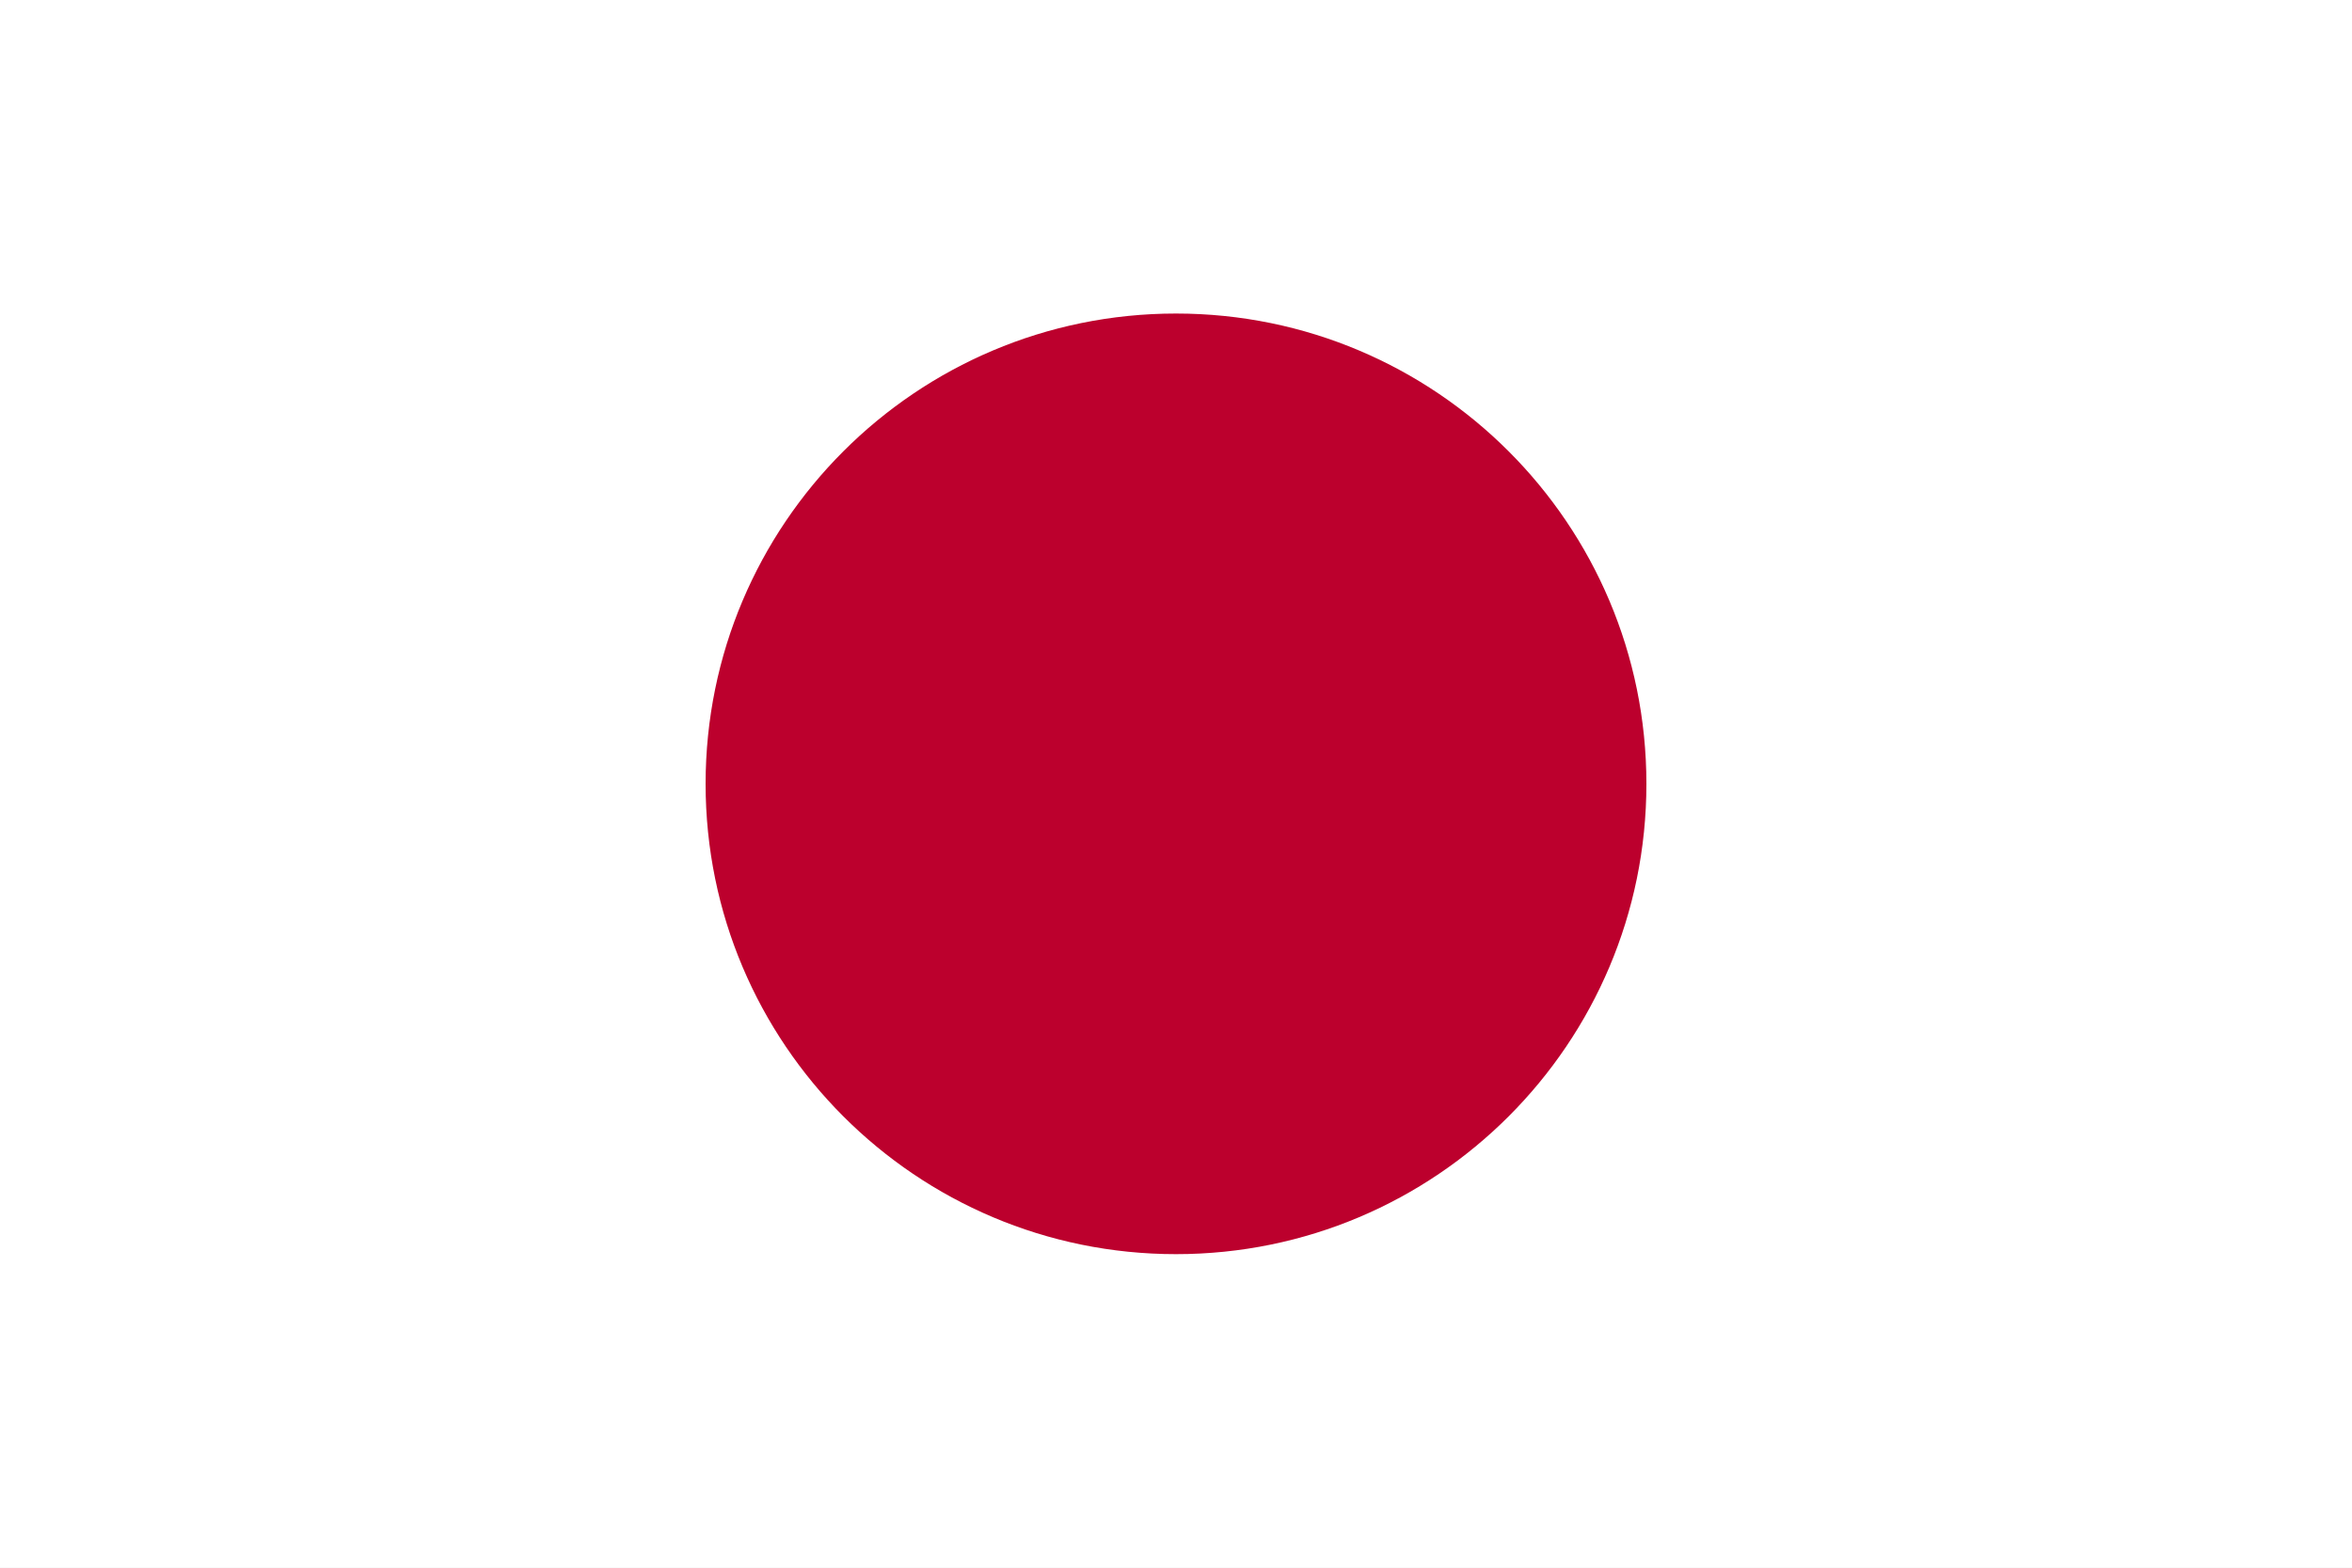
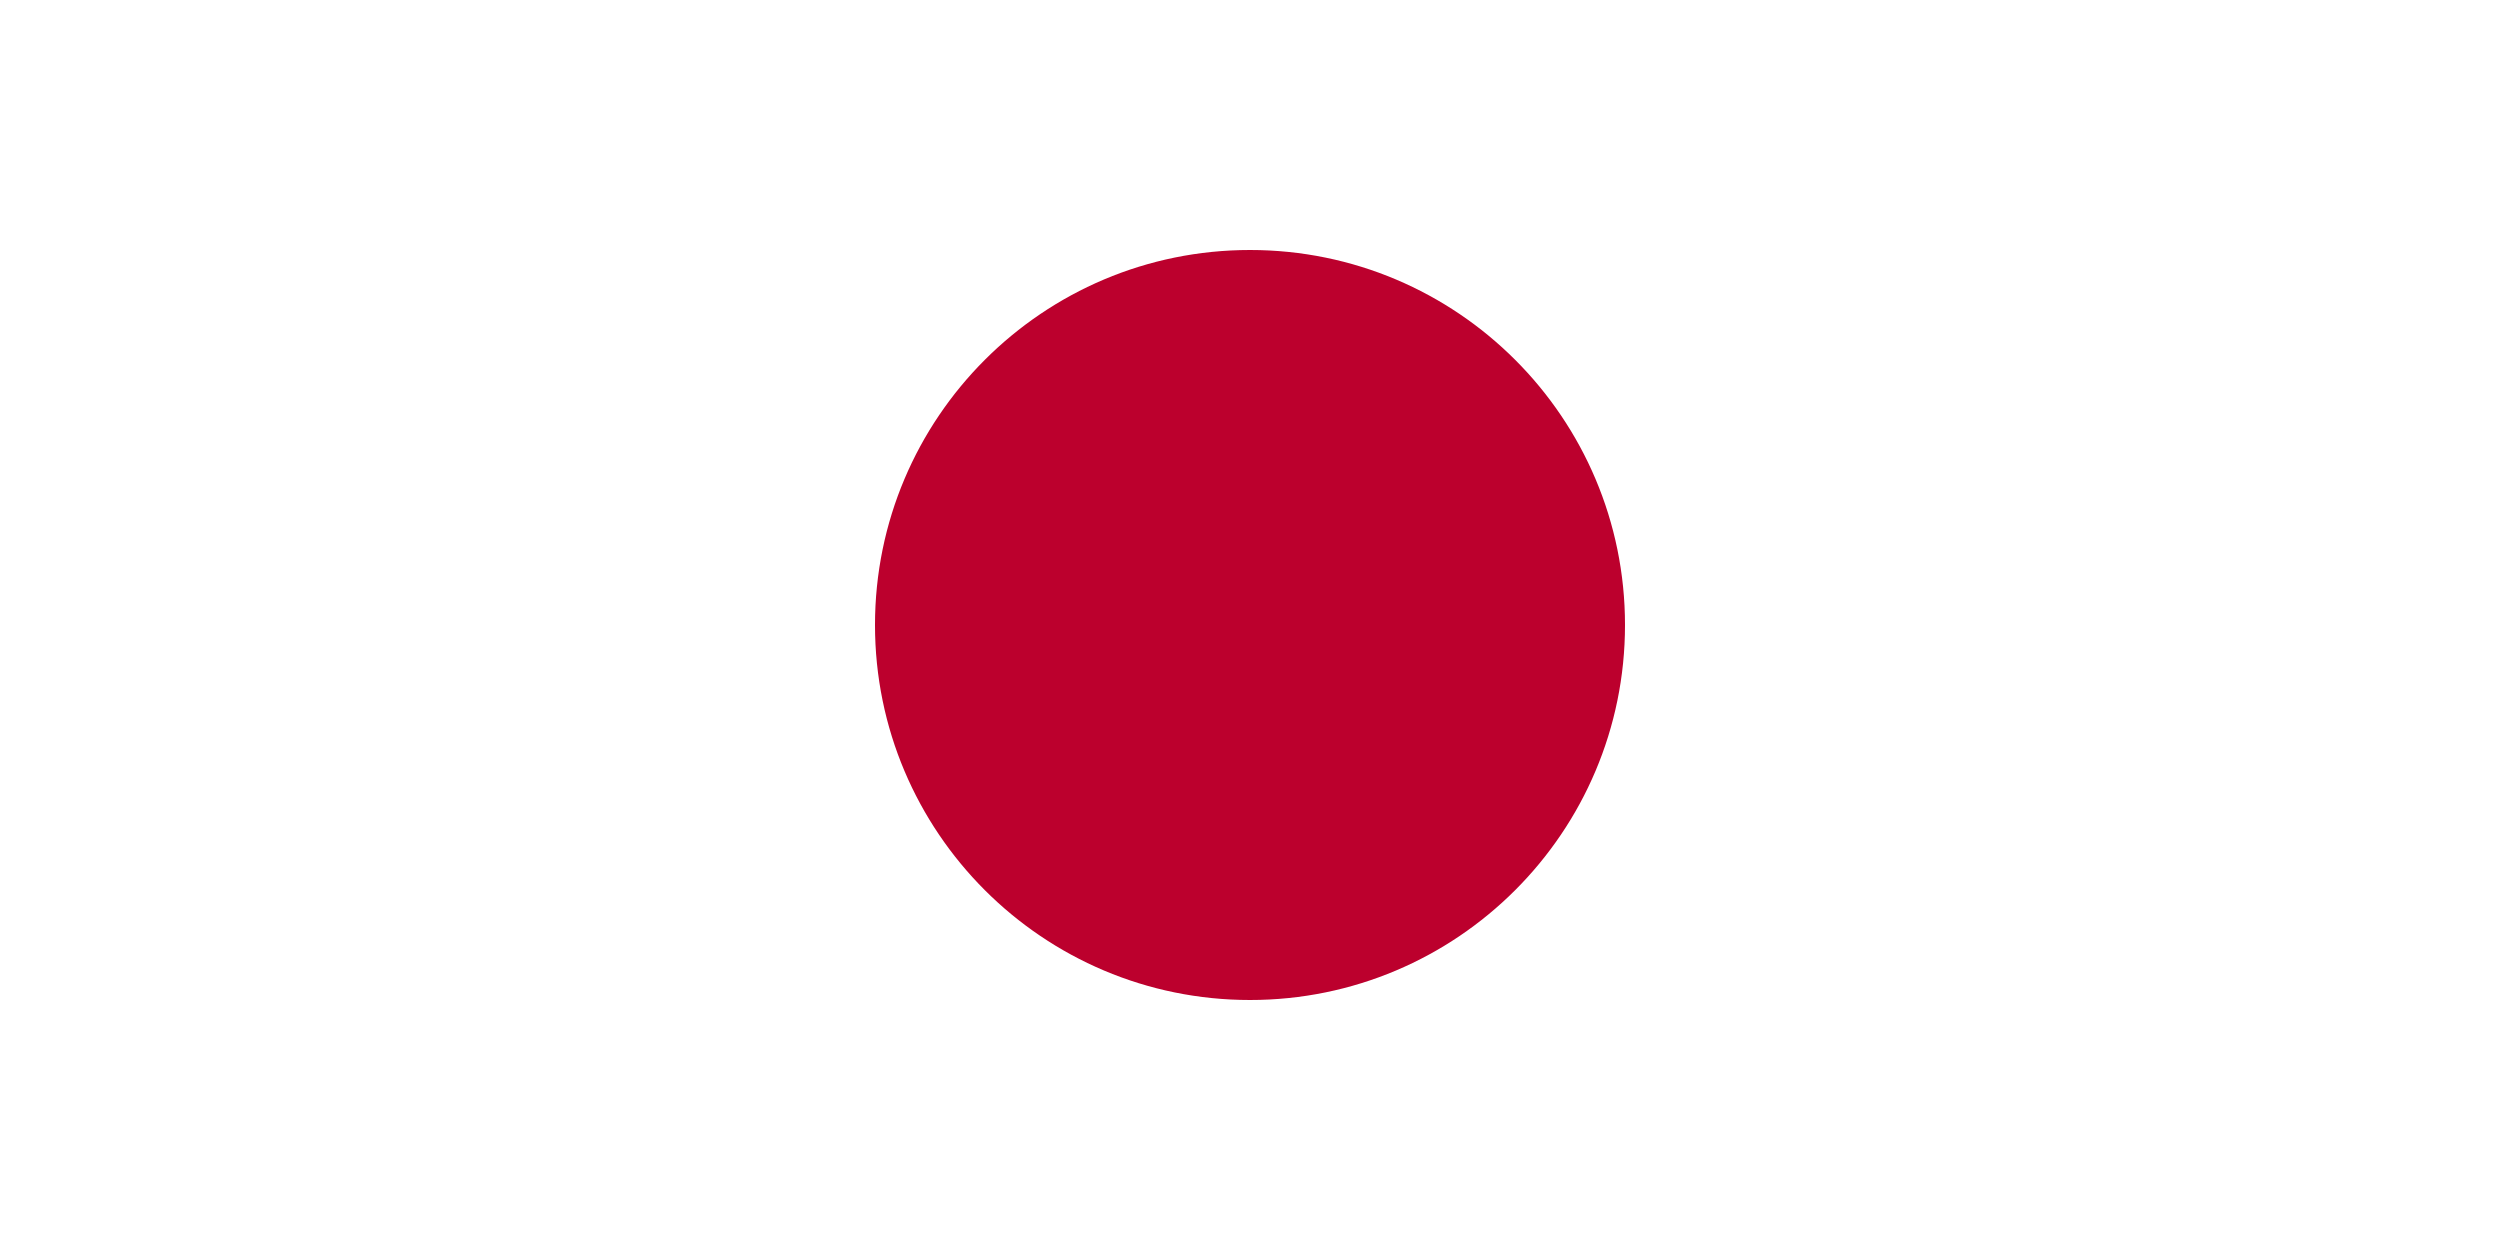
- <svg xmlns="http://www.w3.org/2000/svg" width="900" height="600">
-   <path fill="#fff" d="M0 0h900v600H0z" />
-   <circle fill="#bc002d" cx="450" cy="300" r="180" />
+ <svg xmlns="http://www.w3.org/2000/svg" width="1200" height="600" viewBox="0 0 1200 600" fill="none">
+   <g clip-path="url(#clip0_681_554)">
+     <path d="M0 0H1200V600H0V0Z" fill="white" />
+     <path d="M600 480C699.411 480 780 399.411 780 300C780 200.589 699.411 120 600 120C500.589 120 420 200.589 420 300C420 399.411 500.589 480 600 480Z" fill="#BC002D" />
+   </g>
+   <defs>
+     <clipPath id="clip0_681_554">
+       <rect width="1200" height="600" fill="white" />
+     </clipPath>
+   </defs>
</svg>
